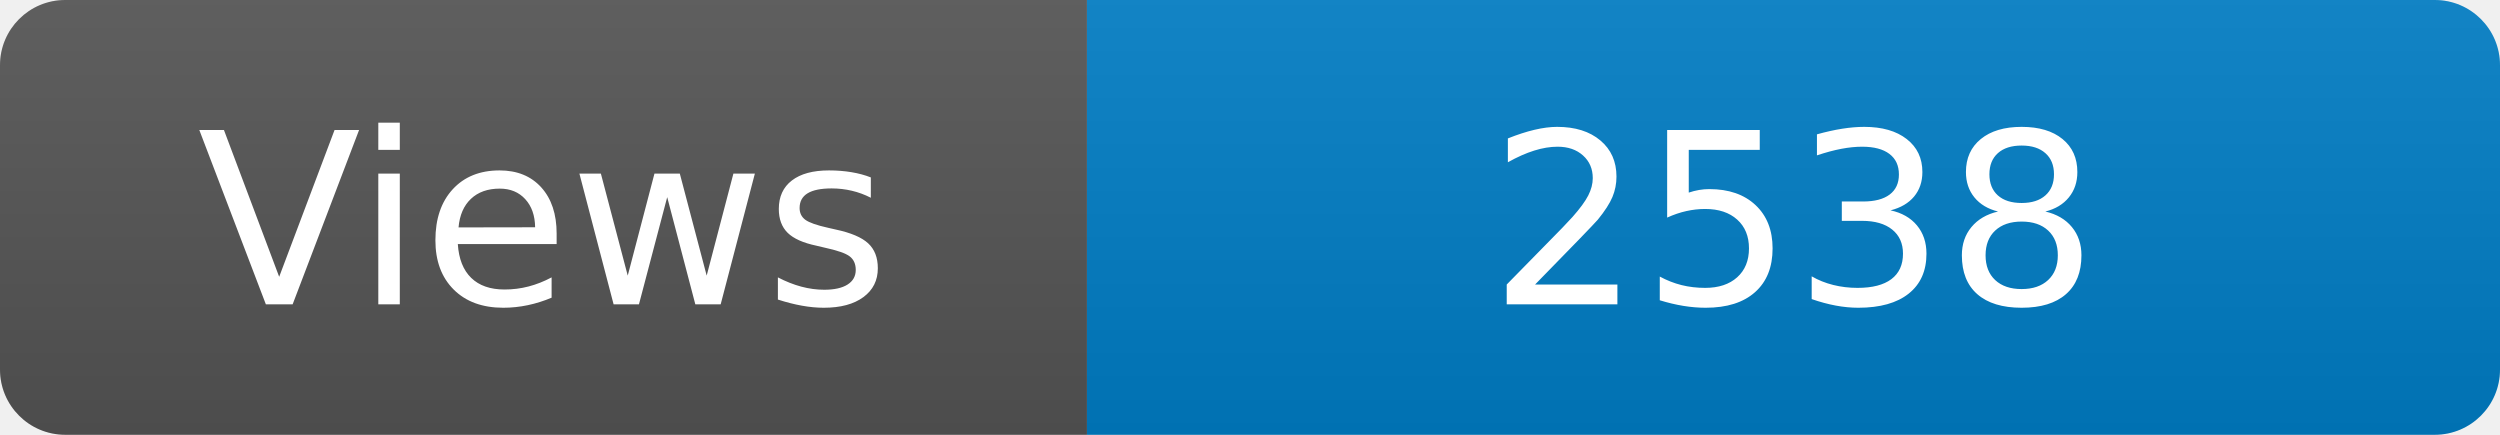
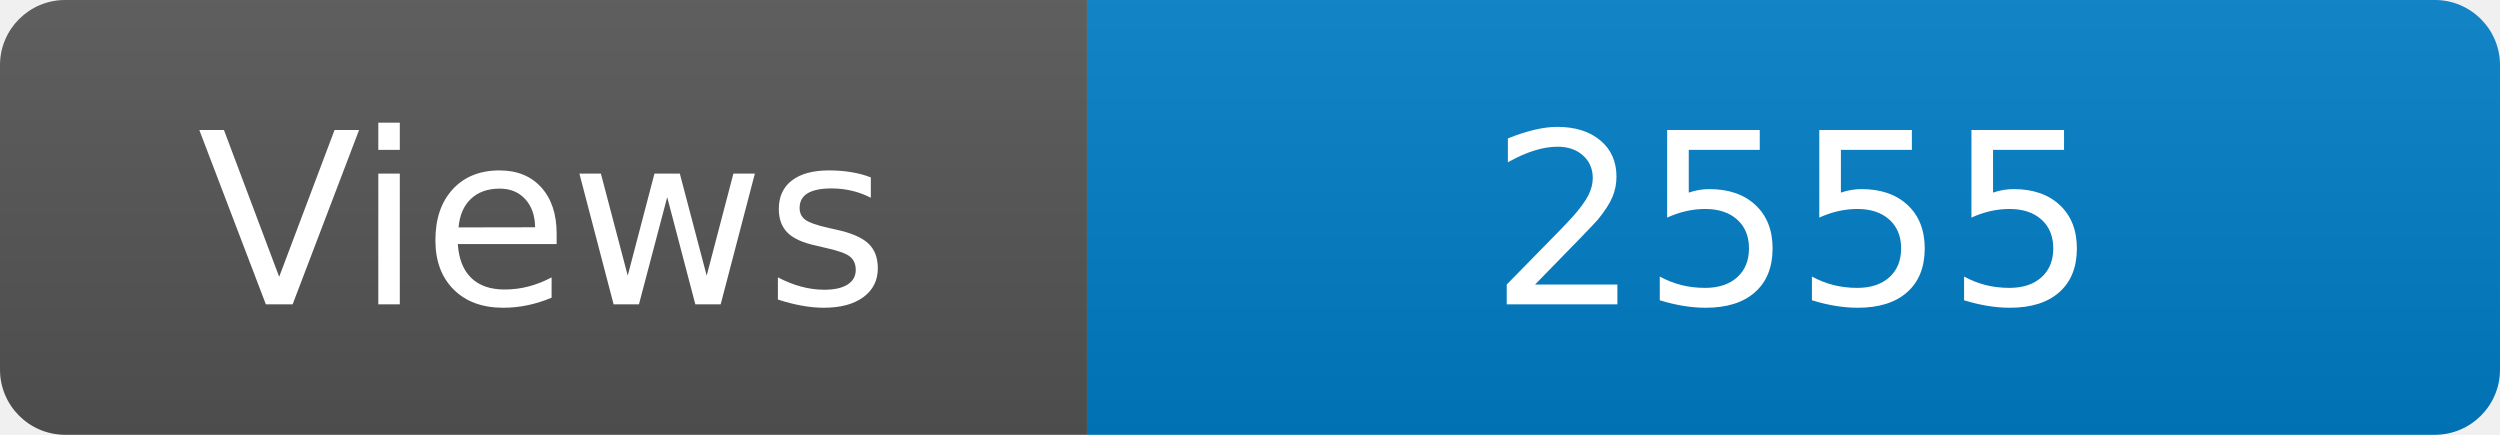
<svg xmlns="http://www.w3.org/2000/svg" width="115" height="20" role="img" aria-label="Maintained?: yes">
  <linearGradient id="s" x2="0" y2="100%">
    <stop offset="0" stop-color="#bbb" stop-opacity=".1" />
    <stop offset="1" stop-opacity=".1" />
  </linearGradient>
  <clipPath id="r">
    <rect width="115" height="20" rx="3" fill="#fff" />
  </clipPath>
  <g clip-path="url(#r)">
    <rect width="50" height="20" fill="#555" />
    <rect x="50" width="160" height="20" fill="#007ec6" />
    <rect width="115" height="20" fill="url(#s)" />
  </g>
  <g fill="#fff" text-anchor="middle" font-family="Verdana,Geneva,DejaVu Sans,sans-serif" font-size="110">
    <text x="250" y="140" transform="scale(.1)" fill="#fff">Views</text>
-     <text x="825" y="140" transform="scale(.1)" fill="#fff">2538</text>
+     <text x="825" y="140" transform="scale(.1)" fill="#fff">2555</text>
  </g>
</svg>
